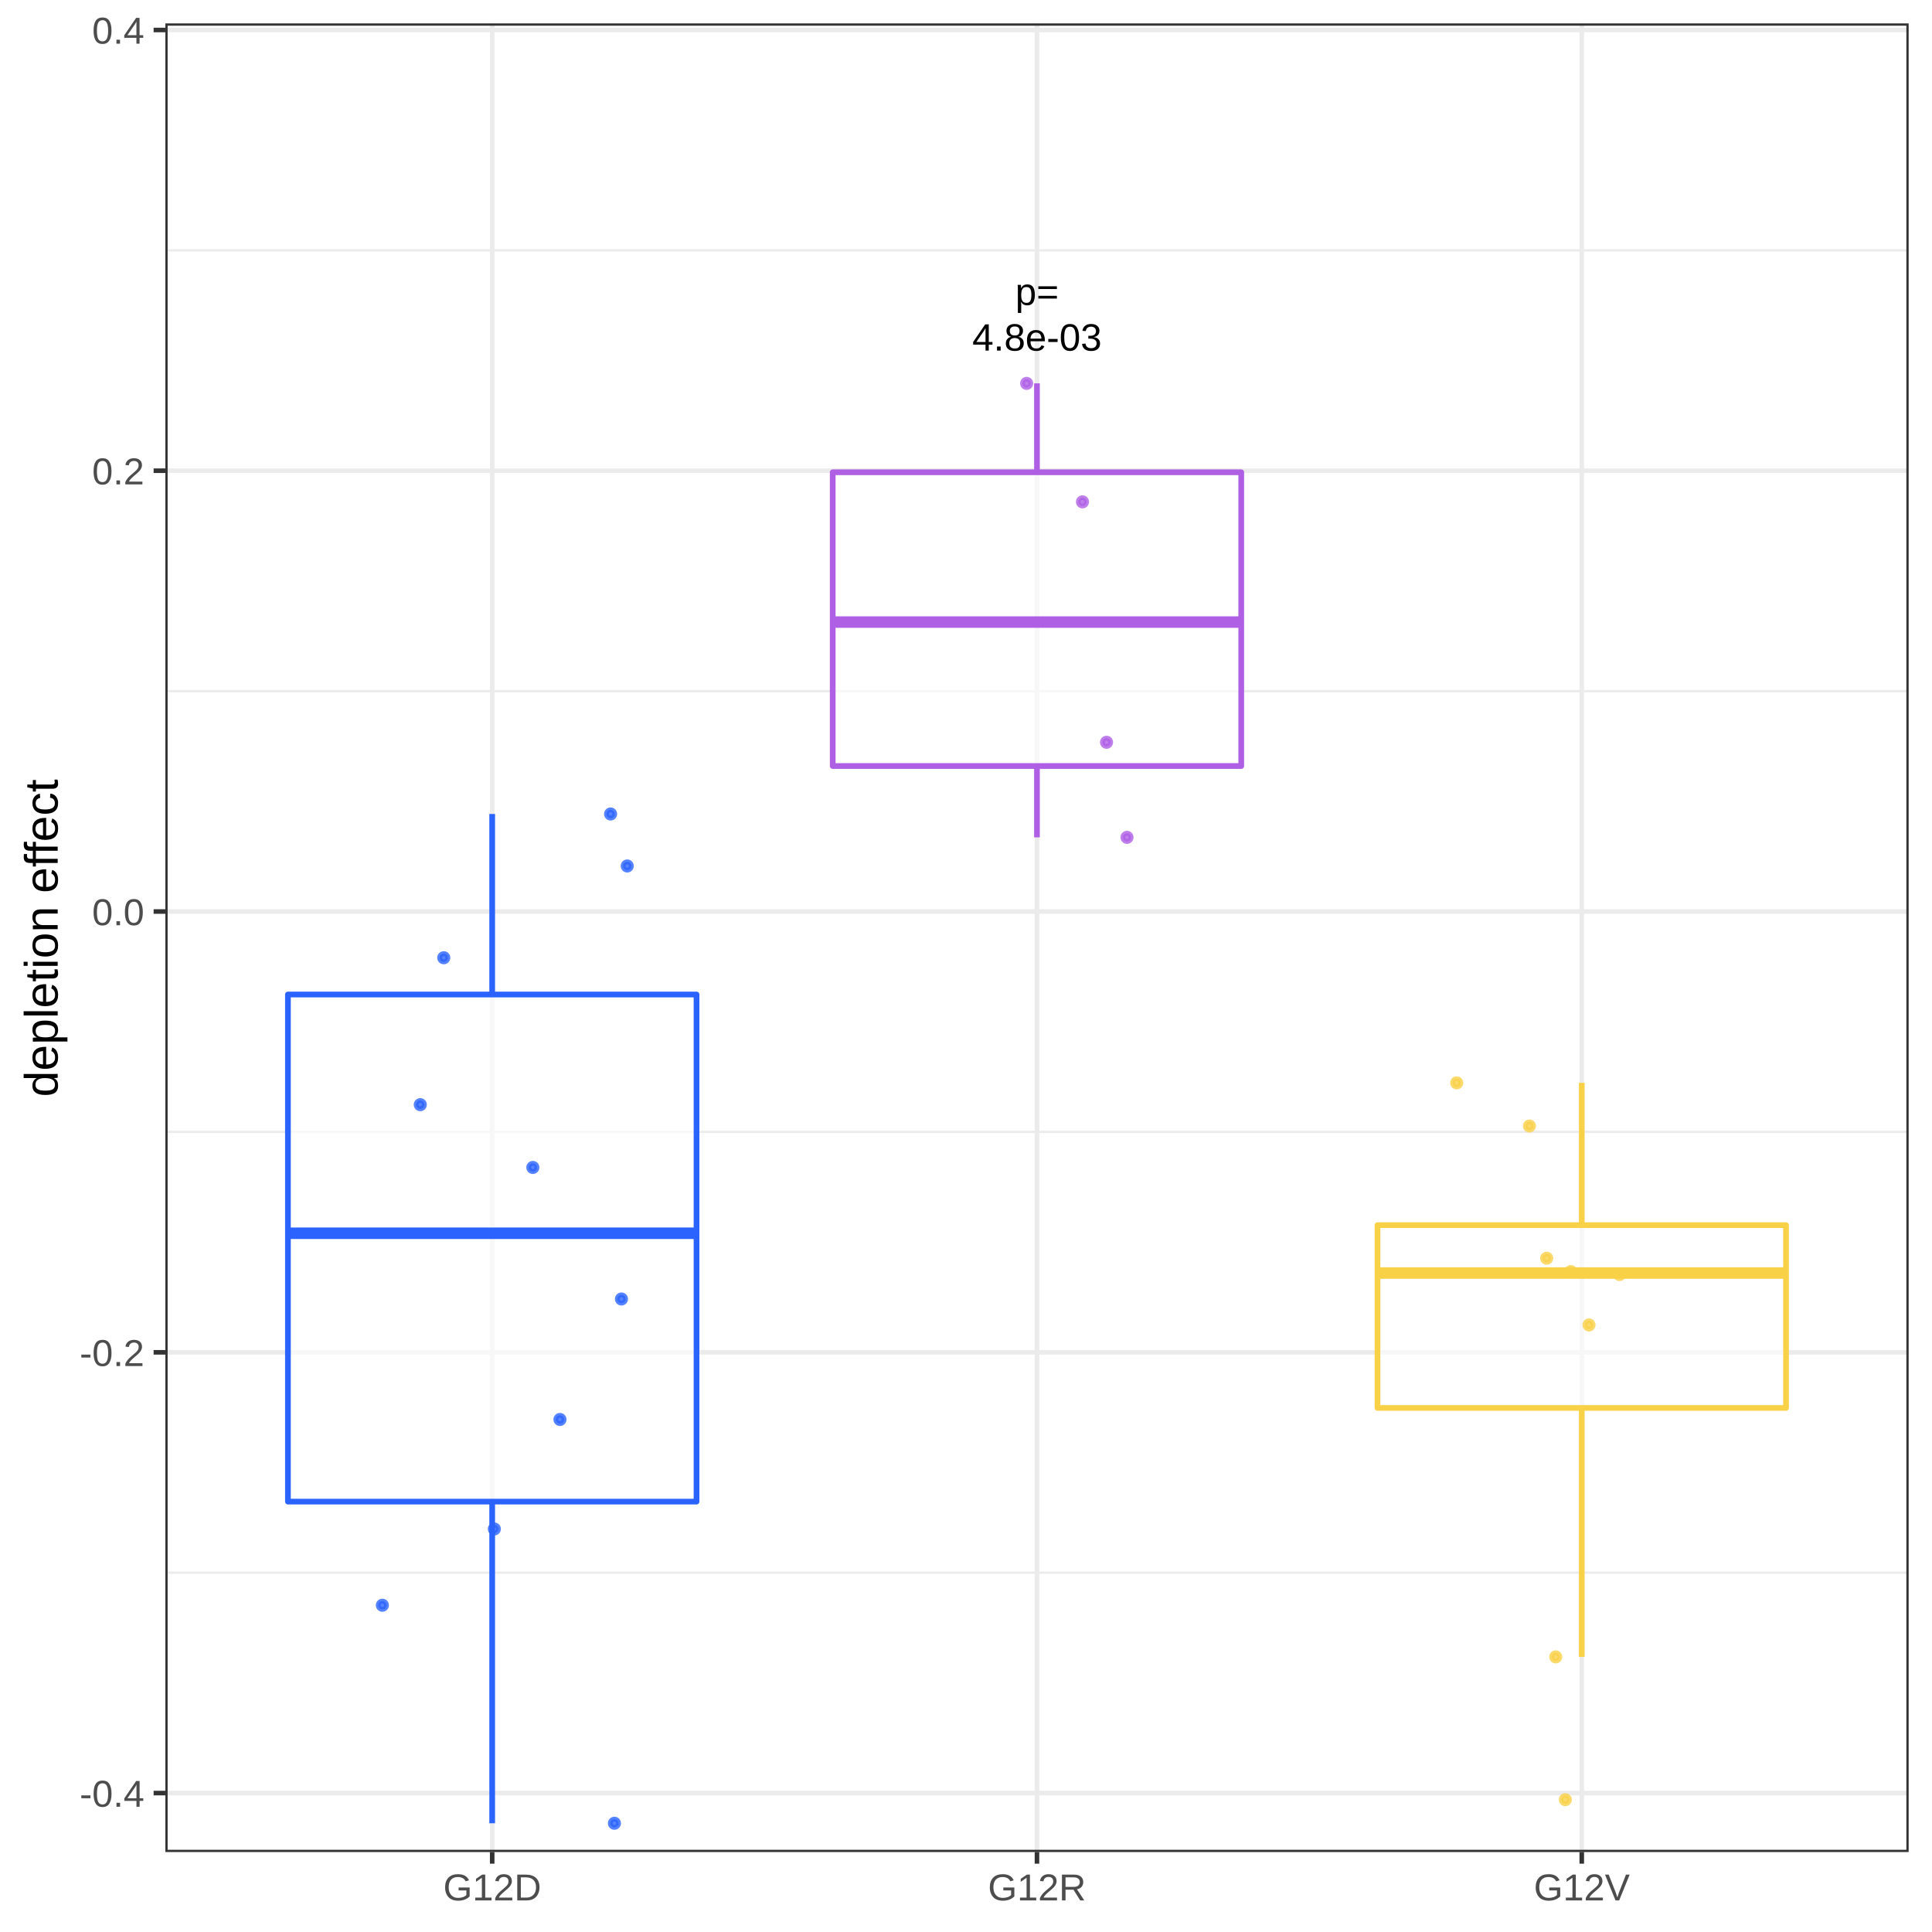
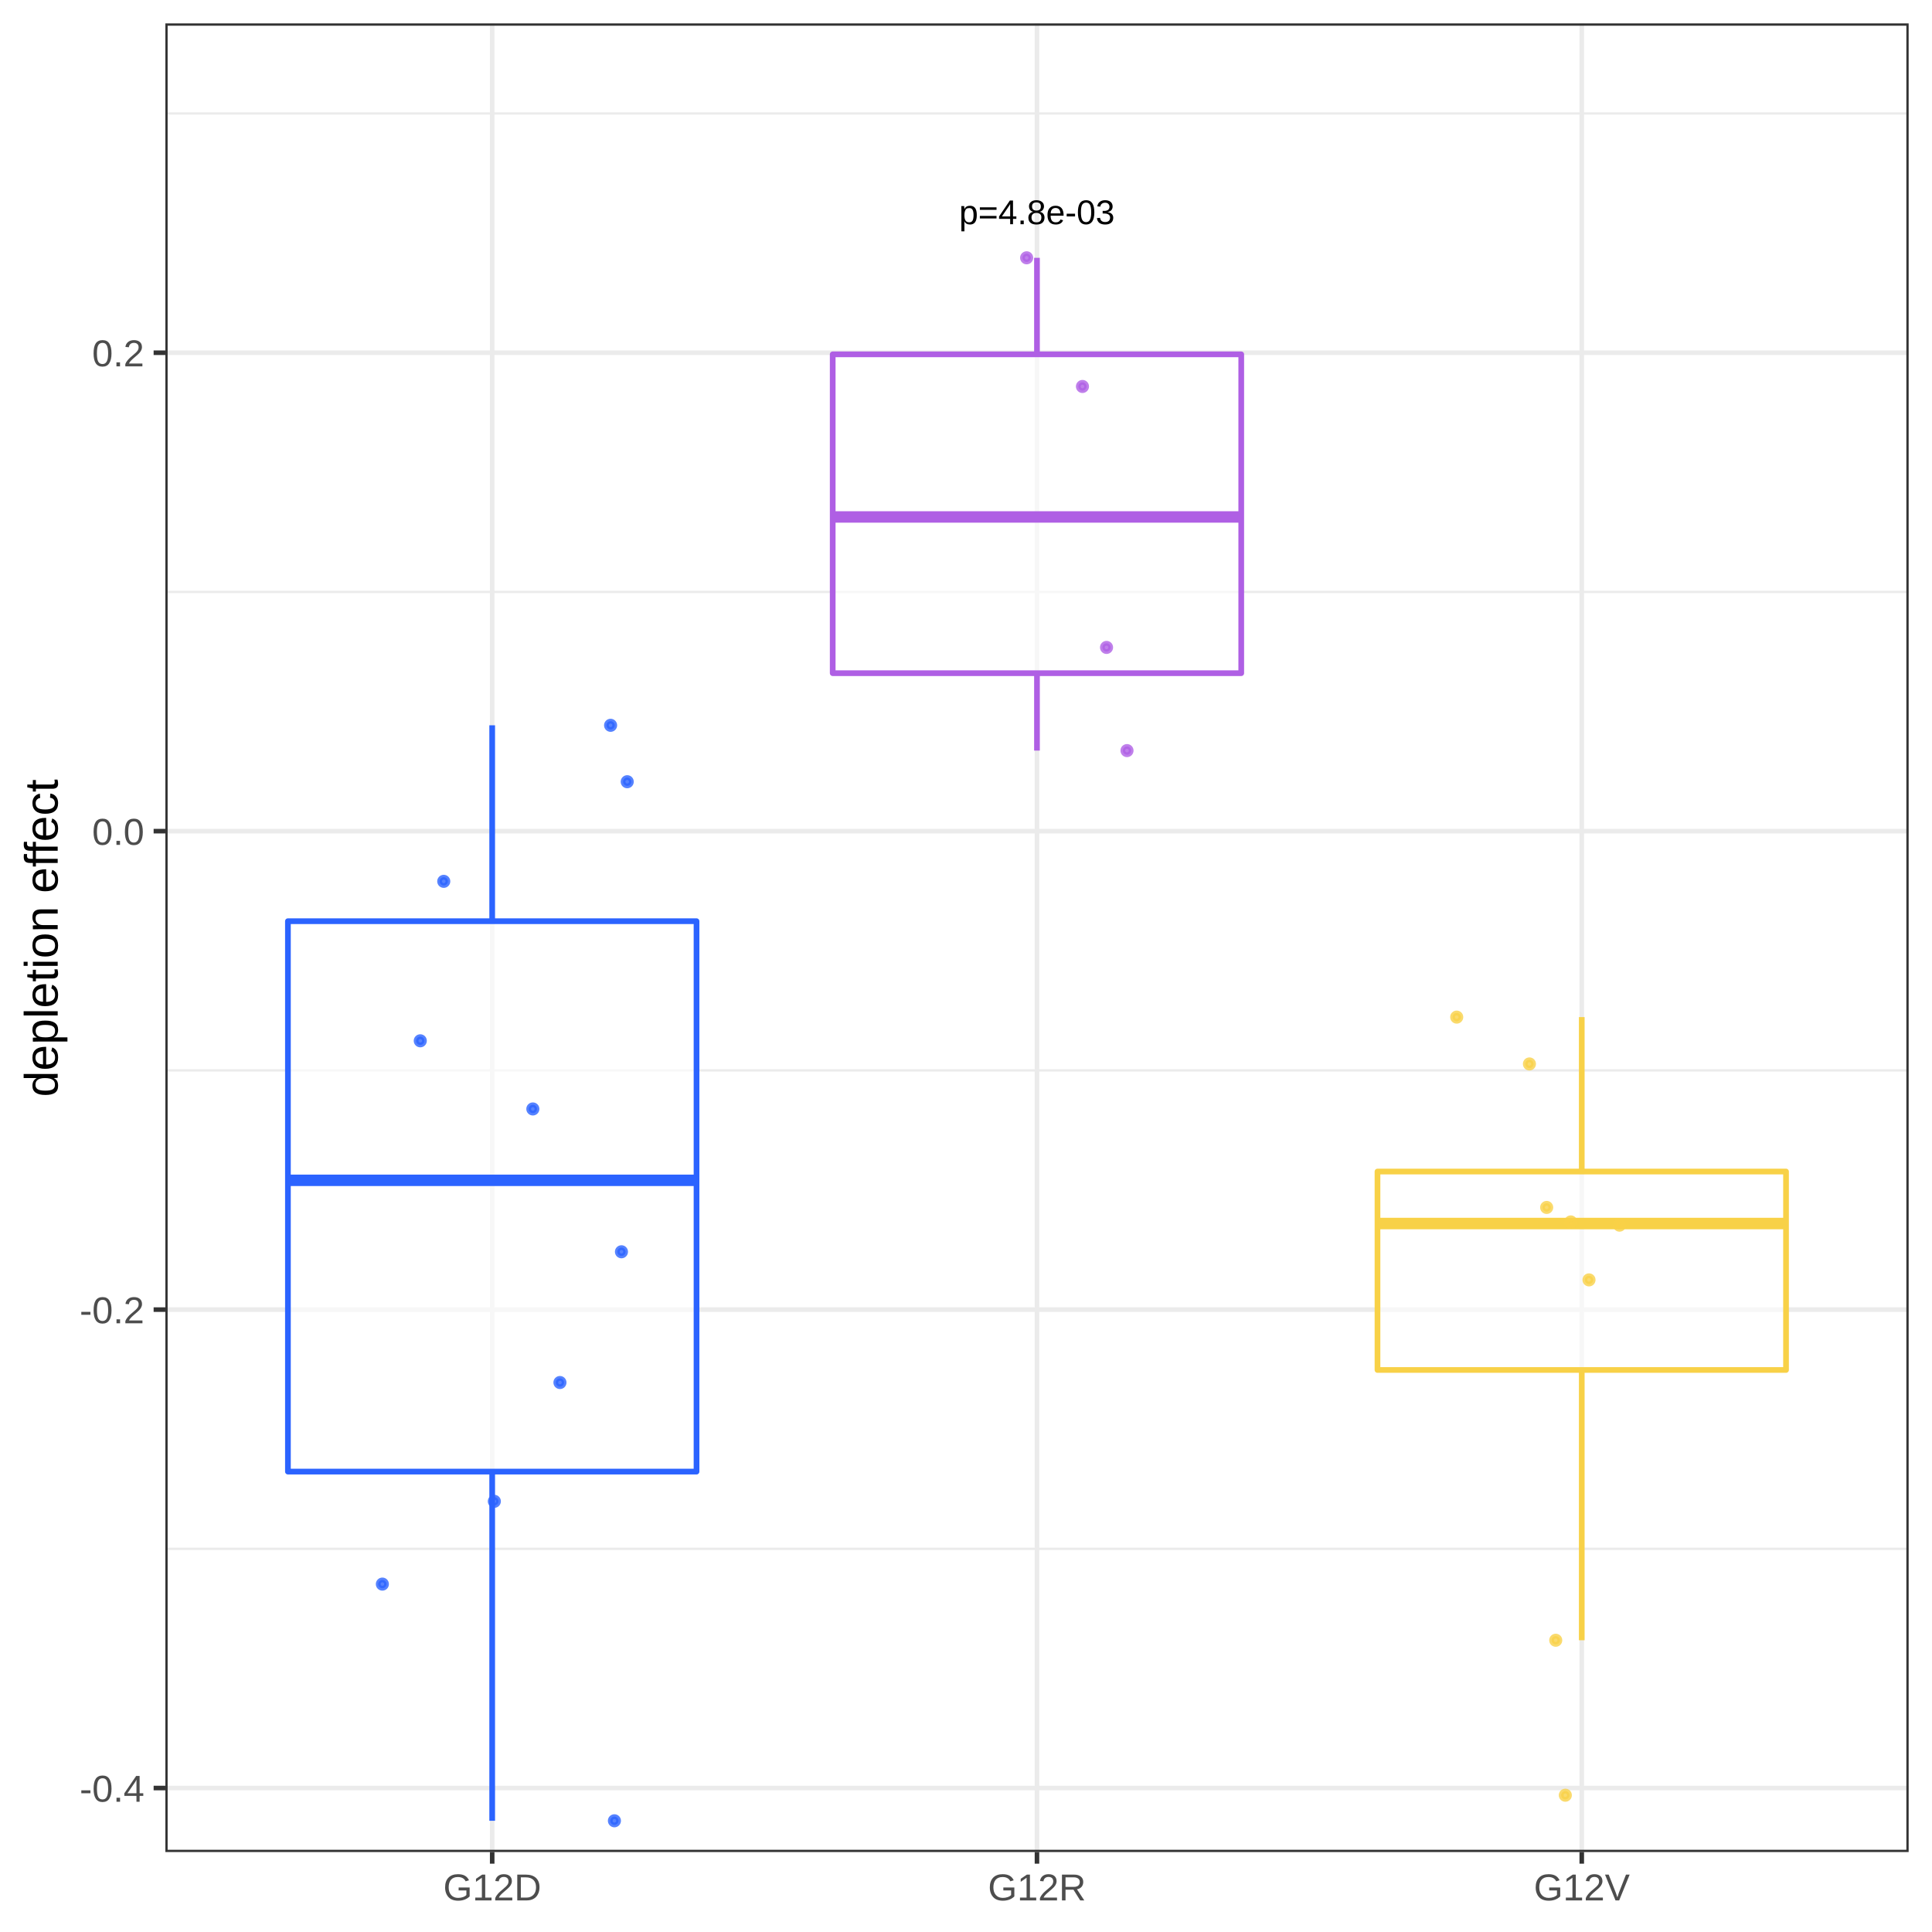
<svg xmlns="http://www.w3.org/2000/svg" viewBox="0 0 288.00 288.00">
  <defs>
    <style type="text/css">
    line, polyline, polygon, path, rect, circle {
      fill: none;
      stroke: #000000;
      stroke-linecap: round;
      stroke-linejoin: round;
      stroke-miterlimit: 10.00;
    }
  </style>
  </defs>
  <rect width="100%" height="100%" style="stroke: none; fill: #FFFFFF;" />
  <rect x="0.00" y="0.00" width="288.00" height="288.00" style="stroke-width: 0.68; stroke: #FFFFFF; fill: #FFFFFF;" />
  <defs>
    <clipPath id="cpMjQuNjV8Mjg0LjUxfDI3Ni4wOHwzLjQ5">
      <rect x="24.65" y="3.49" width="259.87" height="272.59" />
    </clipPath>
  </defs>
  <rect x="24.65" y="3.49" width="259.87" height="272.59" style="stroke-width: 0.68; stroke: none; fill: #FFFFFF;" clip-path="url(#cpMjQuNjV8Mjg0LjUxfDI3Ni4wOHwzLjQ5)" />
-   <polyline points="24.65,234.44 284.51,234.44 " style="stroke-width: 0.34; stroke: #EBEBEB; stroke-linecap: butt;" clip-path="url(#cpMjQuNjV8Mjg0LjUxfDI3Ni4wOHwzLjQ5)" />
-   <polyline points="24.65,168.73 284.51,168.73 " style="stroke-width: 0.34; stroke: #EBEBEB; stroke-linecap: butt;" clip-path="url(#cpMjQuNjV8Mjg0LjUxfDI3Ni4wOHwzLjQ5)" />
-   <polyline points="24.65,103.03 284.51,103.03 " style="stroke-width: 0.34; stroke: #EBEBEB; stroke-linecap: butt;" clip-path="url(#cpMjQuNjV8Mjg0LjUxfDI3Ni4wOHwzLjQ5)" />
-   <polyline points="24.65,37.32 284.51,37.32 " style="stroke-width: 0.34; stroke: #EBEBEB; stroke-linecap: butt;" clip-path="url(#cpMjQuNjV8Mjg0LjUxfDI3Ni4wOHwzLjQ5)" />
-   <polyline points="24.65,267.29 284.51,267.29 " style="stroke-width: 0.68; stroke: #EBEBEB; stroke-linecap: butt;" clip-path="url(#cpMjQuNjV8Mjg0LjUxfDI3Ni4wOHwzLjQ5)" />
-   <polyline points="24.65,201.59 284.51,201.59 " style="stroke-width: 0.68; stroke: #EBEBEB; stroke-linecap: butt;" clip-path="url(#cpMjQuNjV8Mjg0LjUxfDI3Ni4wOHwzLjQ5)" />
-   <polyline points="24.65,135.88 284.51,135.88 " style="stroke-width: 0.68; stroke: #EBEBEB; stroke-linecap: butt;" clip-path="url(#cpMjQuNjV8Mjg0LjUxfDI3Ni4wOHwzLjQ5)" />
-   <polyline points="24.65,70.17 284.51,70.17 " style="stroke-width: 0.68; stroke: #EBEBEB; stroke-linecap: butt;" clip-path="url(#cpMjQuNjV8Mjg0LjUxfDI3Ni4wOHwzLjQ5)" />
-   <polyline points="24.65,4.47 284.51,4.47 " style="stroke-width: 0.68; stroke: #EBEBEB; stroke-linecap: butt;" clip-path="url(#cpMjQuNjV8Mjg0LjUxfDI3Ni4wOHwzLjQ5)" />
+   <polyline points="24.65,230.88 284.51,230.88 " style="stroke-width: 0.34; stroke: #EBEBEB; stroke-linecap: butt;" clip-path="url(#cpMjQuNjV8Mjg0LjUxfDI3Ni4wOHwzLjQ5)" />
+   <polyline points="24.65,159.56 284.51,159.56 " style="stroke-width: 0.34; stroke: #EBEBEB; stroke-linecap: butt;" clip-path="url(#cpMjQuNjV8Mjg0LjUxfDI3Ni4wOHwzLjQ5)" />
+   <polyline points="24.65,88.24 284.51,88.24 " style="stroke-width: 0.34; stroke: #EBEBEB; stroke-linecap: butt;" clip-path="url(#cpMjQuNjV8Mjg0LjUxfDI3Ni4wOHwzLjQ5)" />
+   <polyline points="24.65,16.91 284.51,16.91 " style="stroke-width: 0.34; stroke: #EBEBEB; stroke-linecap: butt;" clip-path="url(#cpMjQuNjV8Mjg0LjUxfDI3Ni4wOHwzLjQ5)" />
+   <polyline points="24.65,266.54 284.51,266.54 " style="stroke-width: 0.68; stroke: #EBEBEB; stroke-linecap: butt;" clip-path="url(#cpMjQuNjV8Mjg0LjUxfDI3Ni4wOHwzLjQ5)" />
+   <polyline points="24.65,195.22 284.51,195.22 " style="stroke-width: 0.68; stroke: #EBEBEB; stroke-linecap: butt;" clip-path="url(#cpMjQuNjV8Mjg0LjUxfDI3Ni4wOHwzLjQ5)" />
+   <polyline points="24.65,123.90 284.51,123.90 " style="stroke-width: 0.68; stroke: #EBEBEB; stroke-linecap: butt;" clip-path="url(#cpMjQuNjV8Mjg0LjUxfDI3Ni4wOHwzLjQ5)" />
+   <polyline points="24.65,52.58 284.51,52.58 " style="stroke-width: 0.68; stroke: #EBEBEB; stroke-linecap: butt;" clip-path="url(#cpMjQuNjV8Mjg0LjUxfDI3Ni4wOHwzLjQ5)" />
  <polyline points="73.37,276.08 73.37,3.49 " style="stroke-width: 0.68; stroke: #EBEBEB; stroke-linecap: butt;" clip-path="url(#cpMjQuNjV8Mjg0LjUxfDI3Ni4wOHwzLjQ5)" />
  <polyline points="154.58,276.08 154.58,3.49 " style="stroke-width: 0.68; stroke: #EBEBEB; stroke-linecap: butt;" clip-path="url(#cpMjQuNjV8Mjg0LjUxfDI3Ni4wOHwzLjQ5)" />
  <polyline points="235.79,276.08 235.79,3.49 " style="stroke-width: 0.68; stroke: #EBEBEB; stroke-linecap: butt;" clip-path="url(#cpMjQuNjV8Mjg0LjUxfDI3Ni4wOHwzLjQ5)" />
-   <line x1="73.37" y1="148.25" x2="73.37" y2="121.34" style="stroke-width: 0.85; stroke: #2B63FF; stroke-linecap: butt;" clip-path="url(#cpMjQuNjV8Mjg0LjUxfDI3Ni4wOHwzLjQ5)" />
-   <line x1="73.37" y1="223.84" x2="73.37" y2="271.79" style="stroke-width: 0.85; stroke: #2B63FF; stroke-linecap: butt;" clip-path="url(#cpMjQuNjV8Mjg0LjUxfDI3Ni4wOHwzLjQ5)" />
-   <polygon points="42.92,148.25 42.92,223.84 103.83,223.84 103.83,148.25 42.92,148.25 " style="stroke-width: 0.85; stroke: #2B63FF; fill: #FFFFFF; fill-opacity: 0.60;" clip-path="url(#cpMjQuNjV8Mjg0LjUxfDI3Ni4wOHwzLjQ5)" />
-   <line x1="42.92" y1="183.84" x2="103.83" y2="183.84" style="stroke-width: 1.71; stroke: #2B63FF; stroke-linecap: butt;" clip-path="url(#cpMjQuNjV8Mjg0LjUxfDI3Ni4wOHwzLjQ5)" />
-   <line x1="154.58" y1="70.40" x2="154.58" y2="57.15" style="stroke-width: 0.85; stroke: #AF5FE4; stroke-linecap: butt;" clip-path="url(#cpMjQuNjV8Mjg0LjUxfDI3Ni4wOHwzLjQ5)" />
-   <line x1="154.58" y1="114.19" x2="154.58" y2="124.82" style="stroke-width: 0.85; stroke: #AF5FE4; stroke-linecap: butt;" clip-path="url(#cpMjQuNjV8Mjg0LjUxfDI3Ni4wOHwzLjQ5)" />
-   <polygon points="124.13,70.40 124.13,114.19 185.03,114.19 185.03,70.40 124.13,70.40 " style="stroke-width: 0.85; stroke: #AF5FE4; fill: #FFFFFF; fill-opacity: 0.60;" clip-path="url(#cpMjQuNjV8Mjg0LjUxfDI3Ni4wOHwzLjQ5)" />
-   <line x1="124.13" y1="92.73" x2="185.03" y2="92.73" style="stroke-width: 1.71; stroke: #AF5FE4; stroke-linecap: butt;" clip-path="url(#cpMjQuNjV8Mjg0LjUxfDI3Ni4wOHwzLjQ5)" />
-   <line x1="235.79" y1="182.63" x2="235.79" y2="161.42" style="stroke-width: 0.85; stroke: #F8D147; stroke-linecap: butt;" clip-path="url(#cpMjQuNjV8Mjg0LjUxfDI3Ni4wOHwzLjQ5)" />
-   <line x1="235.79" y1="209.88" x2="235.79" y2="246.99" style="stroke-width: 0.85; stroke: #F8D147; stroke-linecap: butt;" clip-path="url(#cpMjQuNjV8Mjg0LjUxfDI3Ni4wOHwzLjQ5)" />
-   <polygon points="205.34,182.63 205.34,209.88 266.24,209.88 266.24,182.63 205.34,182.63 " style="stroke-width: 0.85; stroke: #F8D147; fill: #FFFFFF; fill-opacity: 0.60;" clip-path="url(#cpMjQuNjV8Mjg0LjUxfDI3Ni4wOHwzLjQ5)" />
-   <line x1="205.34" y1="189.77" x2="266.24" y2="189.77" style="stroke-width: 1.71; stroke: #F8D147; stroke-linecap: butt;" clip-path="url(#cpMjQuNjV8Mjg0LjUxfDI3Ni4wOHwzLjQ5)" />
-   <circle cx="234.15" cy="189.55" r="0.62" style="stroke-width: 0.71; stroke: #F8D147; stroke-opacity: 0.80; fill: #F8D147; fill-opacity: 0.80;" clip-path="url(#cpMjQuNjV8Mjg0LjUxfDI3Ni4wOHwzLjQ5)" />
-   <circle cx="92.64" cy="193.64" r="0.62" style="stroke-width: 0.71; stroke: #2B63FF; stroke-opacity: 0.80; fill: #2B63FF; fill-opacity: 0.80;" clip-path="url(#cpMjQuNjV8Mjg0LjUxfDI3Ni4wOHwzLjQ5)" />
-   <circle cx="57.00" cy="239.29" r="0.62" style="stroke-width: 0.71; stroke: #2B63FF; stroke-opacity: 0.80; fill: #2B63FF; fill-opacity: 0.80;" clip-path="url(#cpMjQuNjV8Mjg0LjUxfDI3Ni4wOHwzLjQ5)" />
-   <circle cx="168.00" cy="124.82" r="0.62" style="stroke-width: 0.71; stroke: #AF5FE4; stroke-opacity: 0.80; fill: #AF5FE4; fill-opacity: 0.80;" clip-path="url(#cpMjQuNjV8Mjg0LjUxfDI3Ni4wOHwzLjQ5)" />
-   <circle cx="227.99" cy="167.85" r="0.62" style="stroke-width: 0.71; stroke: #F8D147; stroke-opacity: 0.80; fill: #F8D147; fill-opacity: 0.80;" clip-path="url(#cpMjQuNjV8Mjg0LjUxfDI3Ni4wOHwzLjQ5)" />
-   <circle cx="73.69" cy="227.92" r="0.62" style="stroke-width: 0.71; stroke: #2B63FF; stroke-opacity: 0.80; fill: #2B63FF; fill-opacity: 0.80;" clip-path="url(#cpMjQuNjV8Mjg0LjUxfDI3Ni4wOHwzLjQ5)" />
-   <circle cx="66.15" cy="142.77" r="0.62" style="stroke-width: 0.71; stroke: #2B63FF; stroke-opacity: 0.80; fill: #2B63FF; fill-opacity: 0.80;" clip-path="url(#cpMjQuNjV8Mjg0LjUxfDI3Ni4wOHwzLjQ5)" />
-   <circle cx="62.65" cy="164.67" r="0.62" style="stroke-width: 0.71; stroke: #2B63FF; stroke-opacity: 0.80; fill: #2B63FF; fill-opacity: 0.80;" clip-path="url(#cpMjQuNjV8Mjg0LjUxfDI3Ni4wOHwzLjQ5)" />
-   <circle cx="217.15" cy="161.42" r="0.62" style="stroke-width: 0.71; stroke: #F8D147; stroke-opacity: 0.80; fill: #F8D147; fill-opacity: 0.80;" clip-path="url(#cpMjQuNjV8Mjg0LjUxfDI3Ni4wOHwzLjQ5)" />
-   <circle cx="79.43" cy="174.03" r="0.62" style="stroke-width: 0.71; stroke: #2B63FF; stroke-opacity: 0.80; fill: #2B63FF; fill-opacity: 0.80;" clip-path="url(#cpMjQuNjV8Mjg0LjUxfDI3Ni4wOHwzLjQ5)" />
-   <circle cx="241.42" cy="189.99" r="0.62" style="stroke-width: 0.71; stroke: #F8D147; stroke-opacity: 0.80; fill: #F8D147; fill-opacity: 0.80;" clip-path="url(#cpMjQuNjV8Mjg0LjUxfDI3Ni4wOHwzLjQ5)" />
-   <circle cx="161.36" cy="74.81" r="0.62" style="stroke-width: 0.71; stroke: #AF5FE4; stroke-opacity: 0.80; fill: #AF5FE4; fill-opacity: 0.80;" clip-path="url(#cpMjQuNjV8Mjg0LjUxfDI3Ni4wOHwzLjQ5)" />
-   <circle cx="93.50" cy="129.09" r="0.62" style="stroke-width: 0.71; stroke: #2B63FF; stroke-opacity: 0.80; fill: #2B63FF; fill-opacity: 0.80;" clip-path="url(#cpMjQuNjV8Mjg0LjUxfDI3Ni4wOHwzLjQ5)" />
-   <circle cx="153.04" cy="57.15" r="0.62" style="stroke-width: 0.71; stroke: #AF5FE4; stroke-opacity: 0.80; fill: #AF5FE4; fill-opacity: 0.80;" clip-path="url(#cpMjQuNjV8Mjg0LjUxfDI3Ni4wOHwzLjQ5)" />
-   <circle cx="236.87" cy="197.51" r="0.62" style="stroke-width: 0.71; stroke: #F8D147; stroke-opacity: 0.80; fill: #F8D147; fill-opacity: 0.80;" clip-path="url(#cpMjQuNjV8Mjg0LjUxfDI3Ni4wOHwzLjQ5)" />
-   <circle cx="91.02" cy="121.34" r="0.62" style="stroke-width: 0.71; stroke: #2B63FF; stroke-opacity: 0.80; fill: #2B63FF; fill-opacity: 0.80;" clip-path="url(#cpMjQuNjV8Mjg0LjUxfDI3Ni4wOHwzLjQ5)" />
-   <circle cx="164.95" cy="110.65" r="0.62" style="stroke-width: 0.71; stroke: #AF5FE4; stroke-opacity: 0.80; fill: #AF5FE4; fill-opacity: 0.80;" clip-path="url(#cpMjQuNjV8Mjg0LjUxfDI3Ni4wOHwzLjQ5)" />
-   <circle cx="83.47" cy="211.60" r="0.62" style="stroke-width: 0.71; stroke: #2B63FF; stroke-opacity: 0.80; fill: #2B63FF; fill-opacity: 0.80;" clip-path="url(#cpMjQuNjV8Mjg0LjUxfDI3Ni4wOHwzLjQ5)" />
-   <circle cx="230.56" cy="187.56" r="0.62" style="stroke-width: 0.71; stroke: #F8D147; stroke-opacity: 0.80; fill: #F8D147; fill-opacity: 0.80;" clip-path="url(#cpMjQuNjV8Mjg0LjUxfDI3Ni4wOHwzLjQ5)" />
-   <circle cx="231.91" cy="246.99" r="0.62" style="stroke-width: 0.71; stroke: #F8D147; stroke-opacity: 0.80; fill: #F8D147; fill-opacity: 0.80;" clip-path="url(#cpMjQuNjV8Mjg0LjUxfDI3Ni4wOHwzLjQ5)" />
-   <circle cx="91.59" cy="271.79" r="0.62" style="stroke-width: 0.71; stroke: #2B63FF; stroke-opacity: 0.80; fill: #2B63FF; fill-opacity: 0.80;" clip-path="url(#cpMjQuNjV8Mjg0LjUxfDI3Ni4wOHwzLjQ5)" />
-   <circle cx="233.34" cy="268.28" r="0.62" style="stroke-width: 0.71; stroke: #F8D147; stroke-opacity: 0.80; fill: #F8D147; fill-opacity: 0.80;" clip-path="url(#cpMjQuNjV8Mjg0LjUxfDI3Ni4wOHwzLjQ5)" />
+   <line x1="73.37" y1="137.32" x2="73.37" y2="108.12" style="stroke-width: 0.85; stroke: #2B63FF; stroke-linecap: butt;" clip-path="url(#cpMjQuNjV8Mjg0LjUxfDI3Ni4wOHwzLjQ5)" />
+   <line x1="73.37" y1="219.37" x2="73.37" y2="271.42" style="stroke-width: 0.85; stroke: #2B63FF; stroke-linecap: butt;" clip-path="url(#cpMjQuNjV8Mjg0LjUxfDI3Ni4wOHwzLjQ5)" />
+   <polygon points="42.92,137.32 42.92,219.37 103.83,219.37 103.83,137.32 42.92,137.32 " style="stroke-width: 0.85; stroke: #2B63FF; fill: #FFFFFF; fill-opacity: 0.60;" clip-path="url(#cpMjQuNjV8Mjg0LjUxfDI3Ni4wOHwzLjQ5)" />
+   <line x1="42.92" y1="175.95" x2="103.83" y2="175.95" style="stroke-width: 1.71; stroke: #2B63FF; stroke-linecap: butt;" clip-path="url(#cpMjQuNjV8Mjg0LjUxfDI3Ni4wOHwzLjQ5)" />
+   <line x1="154.58" y1="52.82" x2="154.58" y2="38.43" style="stroke-width: 0.85; stroke: #AF5FE4; stroke-linecap: butt;" clip-path="url(#cpMjQuNjV8Mjg0LjUxfDI3Ni4wOHwzLjQ5)" />
+   <line x1="154.58" y1="100.35" x2="154.58" y2="111.89" style="stroke-width: 0.85; stroke: #AF5FE4; stroke-linecap: butt;" clip-path="url(#cpMjQuNjV8Mjg0LjUxfDI3Ni4wOHwzLjQ5)" />
+   <polygon points="124.13,52.82 124.13,100.35 185.03,100.35 185.03,52.82 124.13,52.82 " style="stroke-width: 0.85; stroke: #AF5FE4; fill: #FFFFFF; fill-opacity: 0.60;" clip-path="url(#cpMjQuNjV8Mjg0LjUxfDI3Ni4wOHwzLjQ5)" />
+   <line x1="124.13" y1="77.06" x2="185.03" y2="77.06" style="stroke-width: 1.71; stroke: #AF5FE4; stroke-linecap: butt;" clip-path="url(#cpMjQuNjV8Mjg0LjUxfDI3Ni4wOHwzLjQ5)" />
+   <line x1="235.79" y1="174.64" x2="235.79" y2="151.62" style="stroke-width: 0.85; stroke: #F8D147; stroke-linecap: butt;" clip-path="url(#cpMjQuNjV8Mjg0LjUxfDI3Ni4wOHwzLjQ5)" />
+   <line x1="235.79" y1="204.22" x2="235.79" y2="244.51" style="stroke-width: 0.85; stroke: #F8D147; stroke-linecap: butt;" clip-path="url(#cpMjQuNjV8Mjg0LjUxfDI3Ni4wOHwzLjQ5)" />
+   <polygon points="205.34,174.64 205.34,204.22 266.24,204.22 266.24,174.64 205.34,174.64 " style="stroke-width: 0.85; stroke: #F8D147; fill: #FFFFFF; fill-opacity: 0.60;" clip-path="url(#cpMjQuNjV8Mjg0LjUxfDI3Ni4wOHwzLjQ5)" />
+   <line x1="205.34" y1="182.39" x2="266.24" y2="182.39" style="stroke-width: 1.71; stroke: #F8D147; stroke-linecap: butt;" clip-path="url(#cpMjQuNjV8Mjg0LjUxfDI3Ni4wOHwzLjQ5)" />
+   <circle cx="234.15" cy="182.15" r="0.62" style="stroke-width: 0.71; stroke: #F8D147; stroke-opacity: 0.80; fill: #F8D147; fill-opacity: 0.80;" clip-path="url(#cpMjQuNjV8Mjg0LjUxfDI3Ni4wOHwzLjQ5)" />
+   <circle cx="92.64" cy="186.60" r="0.62" style="stroke-width: 0.71; stroke: #2B63FF; stroke-opacity: 0.80; fill: #2B63FF; fill-opacity: 0.80;" clip-path="url(#cpMjQuNjV8Mjg0LjUxfDI3Ni4wOHwzLjQ5)" />
+   <circle cx="57.00" cy="236.14" r="0.62" style="stroke-width: 0.71; stroke: #2B63FF; stroke-opacity: 0.80; fill: #2B63FF; fill-opacity: 0.80;" clip-path="url(#cpMjQuNjV8Mjg0LjUxfDI3Ni4wOHwzLjQ5)" />
+   <circle cx="168.00" cy="111.89" r="0.62" style="stroke-width: 0.71; stroke: #AF5FE4; stroke-opacity: 0.80; fill: #AF5FE4; fill-opacity: 0.80;" clip-path="url(#cpMjQuNjV8Mjg0LjUxfDI3Ni4wOHwzLjQ5)" />
+   <circle cx="227.99" cy="158.60" r="0.62" style="stroke-width: 0.71; stroke: #F8D147; stroke-opacity: 0.80; fill: #F8D147; fill-opacity: 0.80;" clip-path="url(#cpMjQuNjV8Mjg0LjUxfDI3Ni4wOHwzLjQ5)" />
+   <circle cx="73.69" cy="223.80" r="0.62" style="stroke-width: 0.71; stroke: #2B63FF; stroke-opacity: 0.80; fill: #2B63FF; fill-opacity: 0.80;" clip-path="url(#cpMjQuNjV8Mjg0LjUxfDI3Ni4wOHwzLjQ5)" />
+   <circle cx="66.15" cy="131.38" r="0.62" style="stroke-width: 0.71; stroke: #2B63FF; stroke-opacity: 0.80; fill: #2B63FF; fill-opacity: 0.80;" clip-path="url(#cpMjQuNjV8Mjg0LjUxfDI3Ni4wOHwzLjQ5)" />
+   <circle cx="62.65" cy="155.15" r="0.62" style="stroke-width: 0.71; stroke: #2B63FF; stroke-opacity: 0.80; fill: #2B63FF; fill-opacity: 0.80;" clip-path="url(#cpMjQuNjV8Mjg0LjUxfDI3Ni4wOHwzLjQ5)" />
+   <circle cx="217.15" cy="151.62" r="0.62" style="stroke-width: 0.71; stroke: #F8D147; stroke-opacity: 0.80; fill: #F8D147; fill-opacity: 0.80;" clip-path="url(#cpMjQuNjV8Mjg0LjUxfDI3Ni4wOHwzLjQ5)" />
+   <circle cx="79.43" cy="165.31" r="0.62" style="stroke-width: 0.71; stroke: #2B63FF; stroke-opacity: 0.80; fill: #2B63FF; fill-opacity: 0.80;" clip-path="url(#cpMjQuNjV8Mjg0LjUxfDI3Ni4wOHwzLjQ5)" />
+   <circle cx="241.42" cy="182.63" r="0.62" style="stroke-width: 0.71; stroke: #F8D147; stroke-opacity: 0.80; fill: #F8D147; fill-opacity: 0.80;" clip-path="url(#cpMjQuNjV8Mjg0LjUxfDI3Ni4wOHwzLjQ5)" />
+   <circle cx="161.36" cy="57.61" r="0.62" style="stroke-width: 0.71; stroke: #AF5FE4; stroke-opacity: 0.80; fill: #AF5FE4; fill-opacity: 0.80;" clip-path="url(#cpMjQuNjV8Mjg0LjUxfDI3Ni4wOHwzLjQ5)" />
+   <circle cx="93.50" cy="116.53" r="0.62" style="stroke-width: 0.71; stroke: #2B63FF; stroke-opacity: 0.80; fill: #2B63FF; fill-opacity: 0.80;" clip-path="url(#cpMjQuNjV8Mjg0LjUxfDI3Ni4wOHwzLjQ5)" />
+   <circle cx="153.04" cy="38.43" r="0.62" style="stroke-width: 0.71; stroke: #AF5FE4; stroke-opacity: 0.80; fill: #AF5FE4; fill-opacity: 0.80;" clip-path="url(#cpMjQuNjV8Mjg0LjUxfDI3Ni4wOHwzLjQ5)" />
+   <circle cx="236.87" cy="190.79" r="0.62" style="stroke-width: 0.71; stroke: #F8D147; stroke-opacity: 0.80; fill: #F8D147; fill-opacity: 0.80;" clip-path="url(#cpMjQuNjV8Mjg0LjUxfDI3Ni4wOHwzLjQ5)" />
+   <circle cx="91.02" cy="108.12" r="0.62" style="stroke-width: 0.71; stroke: #2B63FF; stroke-opacity: 0.80; fill: #2B63FF; fill-opacity: 0.80;" clip-path="url(#cpMjQuNjV8Mjg0LjUxfDI3Ni4wOHwzLjQ5)" />
+   <circle cx="164.95" cy="96.51" r="0.62" style="stroke-width: 0.71; stroke: #AF5FE4; stroke-opacity: 0.80; fill: #AF5FE4; fill-opacity: 0.80;" clip-path="url(#cpMjQuNjV8Mjg0LjUxfDI3Ni4wOHwzLjQ5)" />
+   <circle cx="83.47" cy="206.09" r="0.62" style="stroke-width: 0.71; stroke: #2B63FF; stroke-opacity: 0.80; fill: #2B63FF; fill-opacity: 0.80;" clip-path="url(#cpMjQuNjV8Mjg0LjUxfDI3Ni4wOHwzLjQ5)" />
+   <circle cx="230.56" cy="179.99" r="0.62" style="stroke-width: 0.71; stroke: #F8D147; stroke-opacity: 0.80; fill: #F8D147; fill-opacity: 0.80;" clip-path="url(#cpMjQuNjV8Mjg0LjUxfDI3Ni4wOHwzLjQ5)" />
+   <circle cx="231.91" cy="244.51" r="0.62" style="stroke-width: 0.71; stroke: #F8D147; stroke-opacity: 0.80; fill: #F8D147; fill-opacity: 0.80;" clip-path="url(#cpMjQuNjV8Mjg0LjUxfDI3Ni4wOHwzLjQ5)" />
+   <circle cx="91.59" cy="271.42" r="0.62" style="stroke-width: 0.71; stroke: #2B63FF; stroke-opacity: 0.80; fill: #2B63FF; fill-opacity: 0.80;" clip-path="url(#cpMjQuNjV8Mjg0LjUxfDI3Ni4wOHwzLjQ5)" />
+   <circle cx="233.34" cy="267.61" r="0.62" style="stroke-width: 0.71; stroke: #F8D147; stroke-opacity: 0.80; fill: #F8D147; fill-opacity: 0.80;" clip-path="url(#cpMjQuNjV8Mjg0LjUxfDI3Ni4wOHwzLjQ5)" />
  <g clip-path="url(#cpMjQuNjV8Mjg0LjUxfDI3Ni4wOHwzLjQ5)">
-     <text x="151.34" y="45.46" style="font-size: 5.69px; font-family: Arial;" textLength="6.48px" lengthAdjust="spacingAndGlyphs">p=</text>
-   </g>
-   <g clip-path="url(#cpMjQuNjV8Mjg0LjUxfDI3Ni4wOHwzLjQ5)">
-     <text x="144.94" y="52.26" style="font-size: 5.69px; font-family: Arial;" textLength="19.29px" lengthAdjust="spacingAndGlyphs">4.8e-03</text>
+     <text x="142.97" y="33.42" style="font-size: 5.12px; font-family: Arial;" textLength="23.22px" lengthAdjust="spacingAndGlyphs">p=4.8e-03</text>
  </g>
  <rect x="24.65" y="3.49" width="259.87" height="272.59" style="stroke-width: 0.68; stroke: #333333;" clip-path="url(#cpMjQuNjV8Mjg0LjUxfDI3Ni4wOHwzLjQ5)" />
  <defs>
    <clipPath id="cpMC4wMHwyODguMDB8Mjg4LjAwfDAuMDA=">
      <rect x="0.00" y="0.00" width="288.00" height="288.00" />
    </clipPath>
  </defs>
  <g clip-path="url(#cpMC4wMHwyODguMDB8Mjg4LjAwfDAuMDA=)">
-     <text x="11.87" y="269.33" style="font-size: 5.60px; fill: #4D4D4D; font-family: Arial;" textLength="9.64px" lengthAdjust="spacingAndGlyphs">-0.4</text>
+     <text x="11.87" y="268.58" style="font-size: 5.60px; fill: #4D4D4D; font-family: Arial;" textLength="9.64px" lengthAdjust="spacingAndGlyphs">-0.4</text>
  </g>
  <g clip-path="url(#cpMC4wMHwyODguMDB8Mjg4LjAwfDAuMDA=)">
-     <text x="11.87" y="203.63" style="font-size: 5.60px; fill: #4D4D4D; font-family: Arial;" textLength="9.64px" lengthAdjust="spacingAndGlyphs">-0.2</text>
+     <text x="11.87" y="197.26" style="font-size: 5.60px; fill: #4D4D4D; font-family: Arial;" textLength="9.64px" lengthAdjust="spacingAndGlyphs">-0.2</text>
  </g>
  <g clip-path="url(#cpMC4wMHwyODguMDB8Mjg4LjAwfDAuMDA=)">
-     <text x="13.73" y="137.92" style="font-size: 5.60px; fill: #4D4D4D; font-family: Arial;" textLength="7.78px" lengthAdjust="spacingAndGlyphs">0.0</text>
+     <text x="13.73" y="125.94" style="font-size: 5.60px; fill: #4D4D4D; font-family: Arial;" textLength="7.78px" lengthAdjust="spacingAndGlyphs">0.0</text>
  </g>
  <g clip-path="url(#cpMC4wMHwyODguMDB8Mjg4LjAwfDAuMDA=)">
-     <text x="13.73" y="72.21" style="font-size: 5.60px; fill: #4D4D4D; font-family: Arial;" textLength="7.78px" lengthAdjust="spacingAndGlyphs">0.2</text>
+     <text x="13.73" y="54.61" style="font-size: 5.60px; fill: #4D4D4D; font-family: Arial;" textLength="7.78px" lengthAdjust="spacingAndGlyphs">0.2</text>
  </g>
-   <g clip-path="url(#cpMC4wMHwyODguMDB8Mjg4LjAwfDAuMDA=)">
-     <text x="13.73" y="6.51" style="font-size: 5.60px; fill: #4D4D4D; font-family: Arial;" textLength="7.78px" lengthAdjust="spacingAndGlyphs">0.4</text>
-   </g>
-   <polyline points="22.90,267.29 24.65,267.29 " style="stroke-width: 0.68; stroke: #333333; stroke-linecap: butt;" clip-path="url(#cpMC4wMHwyODguMDB8Mjg4LjAwfDAuMDA=)" />
-   <polyline points="22.90,201.59 24.65,201.59 " style="stroke-width: 0.68; stroke: #333333; stroke-linecap: butt;" clip-path="url(#cpMC4wMHwyODguMDB8Mjg4LjAwfDAuMDA=)" />
-   <polyline points="22.90,135.88 24.65,135.88 " style="stroke-width: 0.68; stroke: #333333; stroke-linecap: butt;" clip-path="url(#cpMC4wMHwyODguMDB8Mjg4LjAwfDAuMDA=)" />
-   <polyline points="22.90,70.17 24.65,70.17 " style="stroke-width: 0.68; stroke: #333333; stroke-linecap: butt;" clip-path="url(#cpMC4wMHwyODguMDB8Mjg4LjAwfDAuMDA=)" />
-   <polyline points="22.90,4.47 24.65,4.47 " style="stroke-width: 0.68; stroke: #333333; stroke-linecap: butt;" clip-path="url(#cpMC4wMHwyODguMDB8Mjg4LjAwfDAuMDA=)" />
+   <polyline points="22.90,266.54 24.65,266.54 " style="stroke-width: 0.68; stroke: #333333; stroke-linecap: butt;" clip-path="url(#cpMC4wMHwyODguMDB8Mjg4LjAwfDAuMDA=)" />
+   <polyline points="22.90,195.22 24.65,195.22 " style="stroke-width: 0.68; stroke: #333333; stroke-linecap: butt;" clip-path="url(#cpMC4wMHwyODguMDB8Mjg4LjAwfDAuMDA=)" />
+   <polyline points="22.90,123.90 24.65,123.90 " style="stroke-width: 0.68; stroke: #333333; stroke-linecap: butt;" clip-path="url(#cpMC4wMHwyODguMDB8Mjg4LjAwfDAuMDA=)" />
+   <polyline points="22.90,52.58 24.65,52.58 " style="stroke-width: 0.68; stroke: #333333; stroke-linecap: butt;" clip-path="url(#cpMC4wMHwyODguMDB8Mjg4LjAwfDAuMDA=)" />
  <polyline points="73.37,277.82 73.37,276.08 " style="stroke-width: 0.68; stroke: #333333; stroke-linecap: butt;" clip-path="url(#cpMC4wMHwyODguMDB8Mjg4LjAwfDAuMDA=)" />
  <polyline points="154.58,277.82 154.58,276.08 " style="stroke-width: 0.68; stroke: #333333; stroke-linecap: butt;" clip-path="url(#cpMC4wMHwyODguMDB8Mjg4LjAwfDAuMDA=)" />
  <polyline points="235.79,277.82 235.79,276.08 " style="stroke-width: 0.68; stroke: #333333; stroke-linecap: butt;" clip-path="url(#cpMC4wMHwyODguMDB8Mjg4LjAwfDAuMDA=)" />
  <g clip-path="url(#cpMC4wMHwyODguMDB8Mjg4LjAwfDAuMDA=)">
    <text x="66.07" y="283.29" style="font-size: 5.60px; fill: #4D4D4D; font-family: Arial;" textLength="14.61px" lengthAdjust="spacingAndGlyphs">G12D</text>
  </g>
  <g clip-path="url(#cpMC4wMHwyODguMDB8Mjg4LjAwfDAuMDA=)">
    <text x="147.27" y="283.29" style="font-size: 5.60px; fill: #4D4D4D; font-family: Arial;" textLength="14.61px" lengthAdjust="spacingAndGlyphs">G12R</text>
  </g>
  <g clip-path="url(#cpMC4wMHwyODguMDB8Mjg4LjAwfDAuMDA=)">
    <text x="228.64" y="283.29" style="font-size: 5.60px; fill: #4D4D4D; font-family: Arial;" textLength="14.30px" lengthAdjust="spacingAndGlyphs">G12V</text>
  </g>
  <g clip-path="url(#cpMC4wMHwyODguMDB8Mjg4LjAwfDAuMDA=)">
    <text transform="translate(8.60,163.52) rotate(-90)" style="font-size: 7.00px; font-family: Arial;" textLength="47.47px" lengthAdjust="spacingAndGlyphs">depletion effect</text>
  </g>
</svg>
